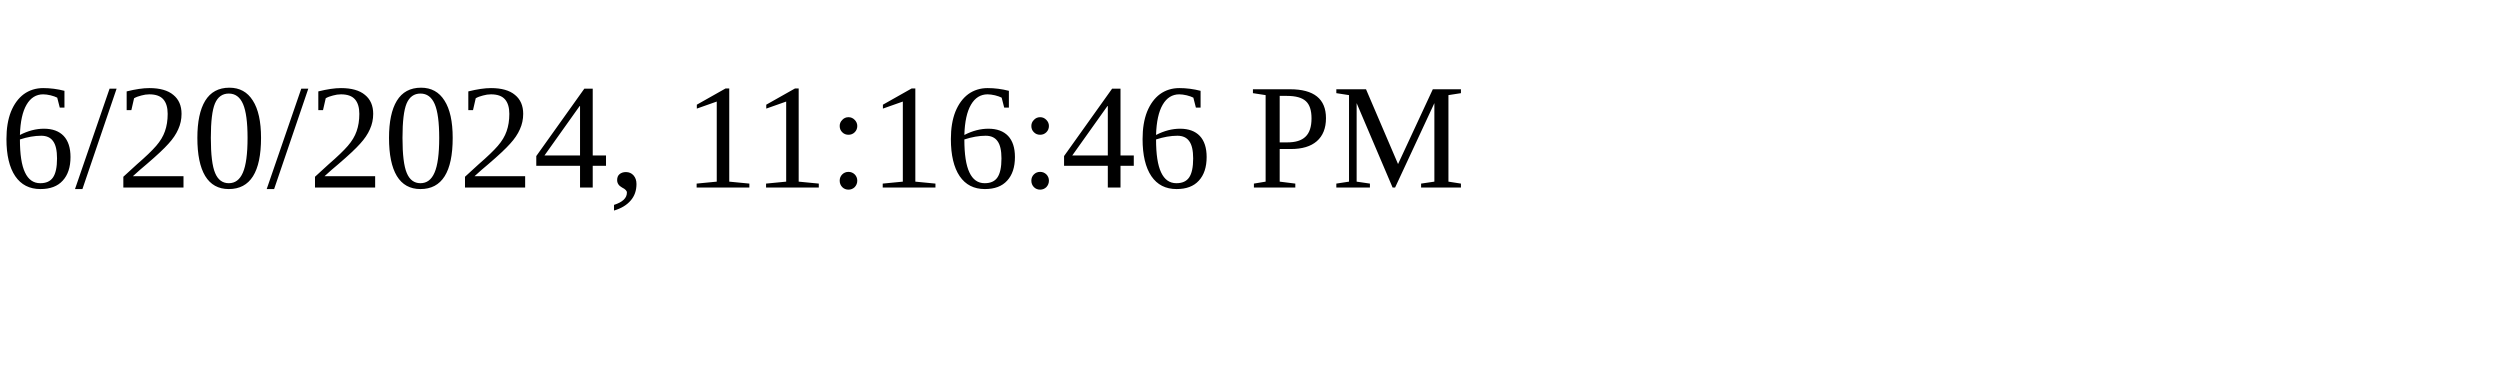
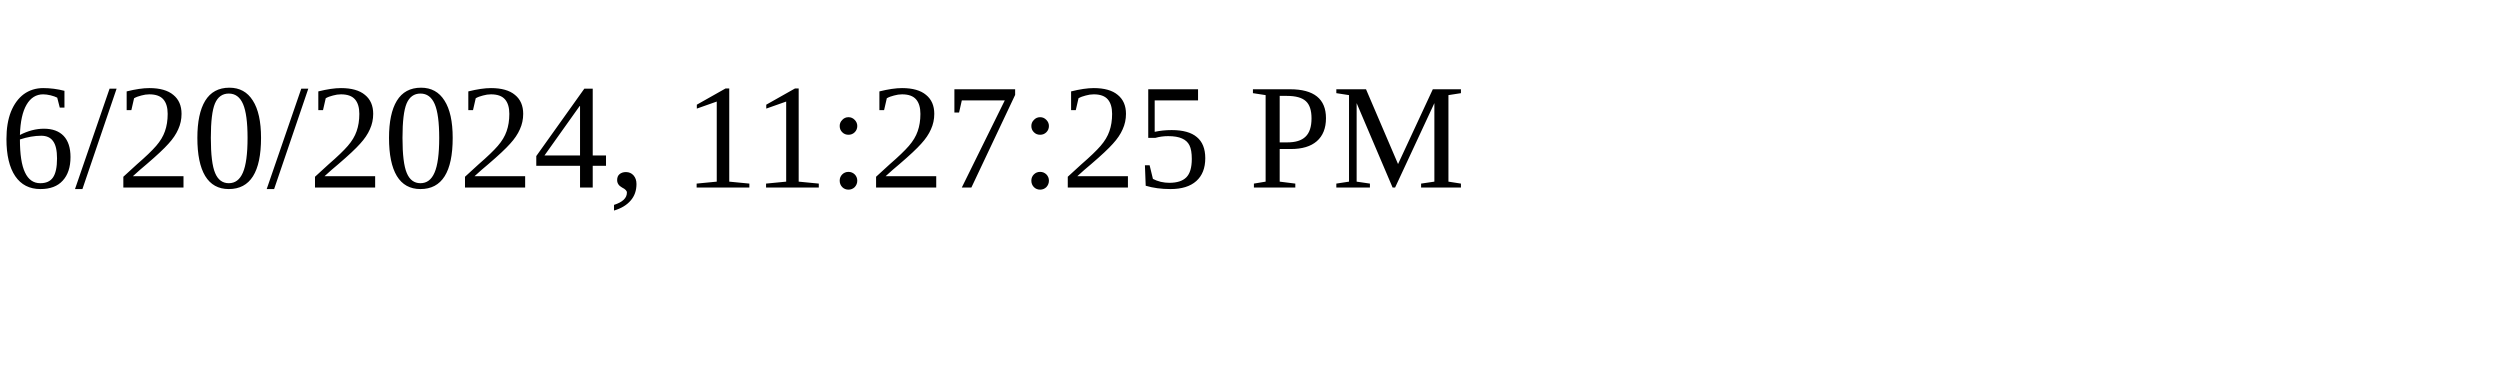
<svg xmlns="http://www.w3.org/2000/svg" height="30" width="200">
-   <text x="0" y="15">6/20/2024, 11:16:46 PM</text>
+   <text x="0" y="15">6/20/2024, 11:27:25 PM</text>
</svg>
